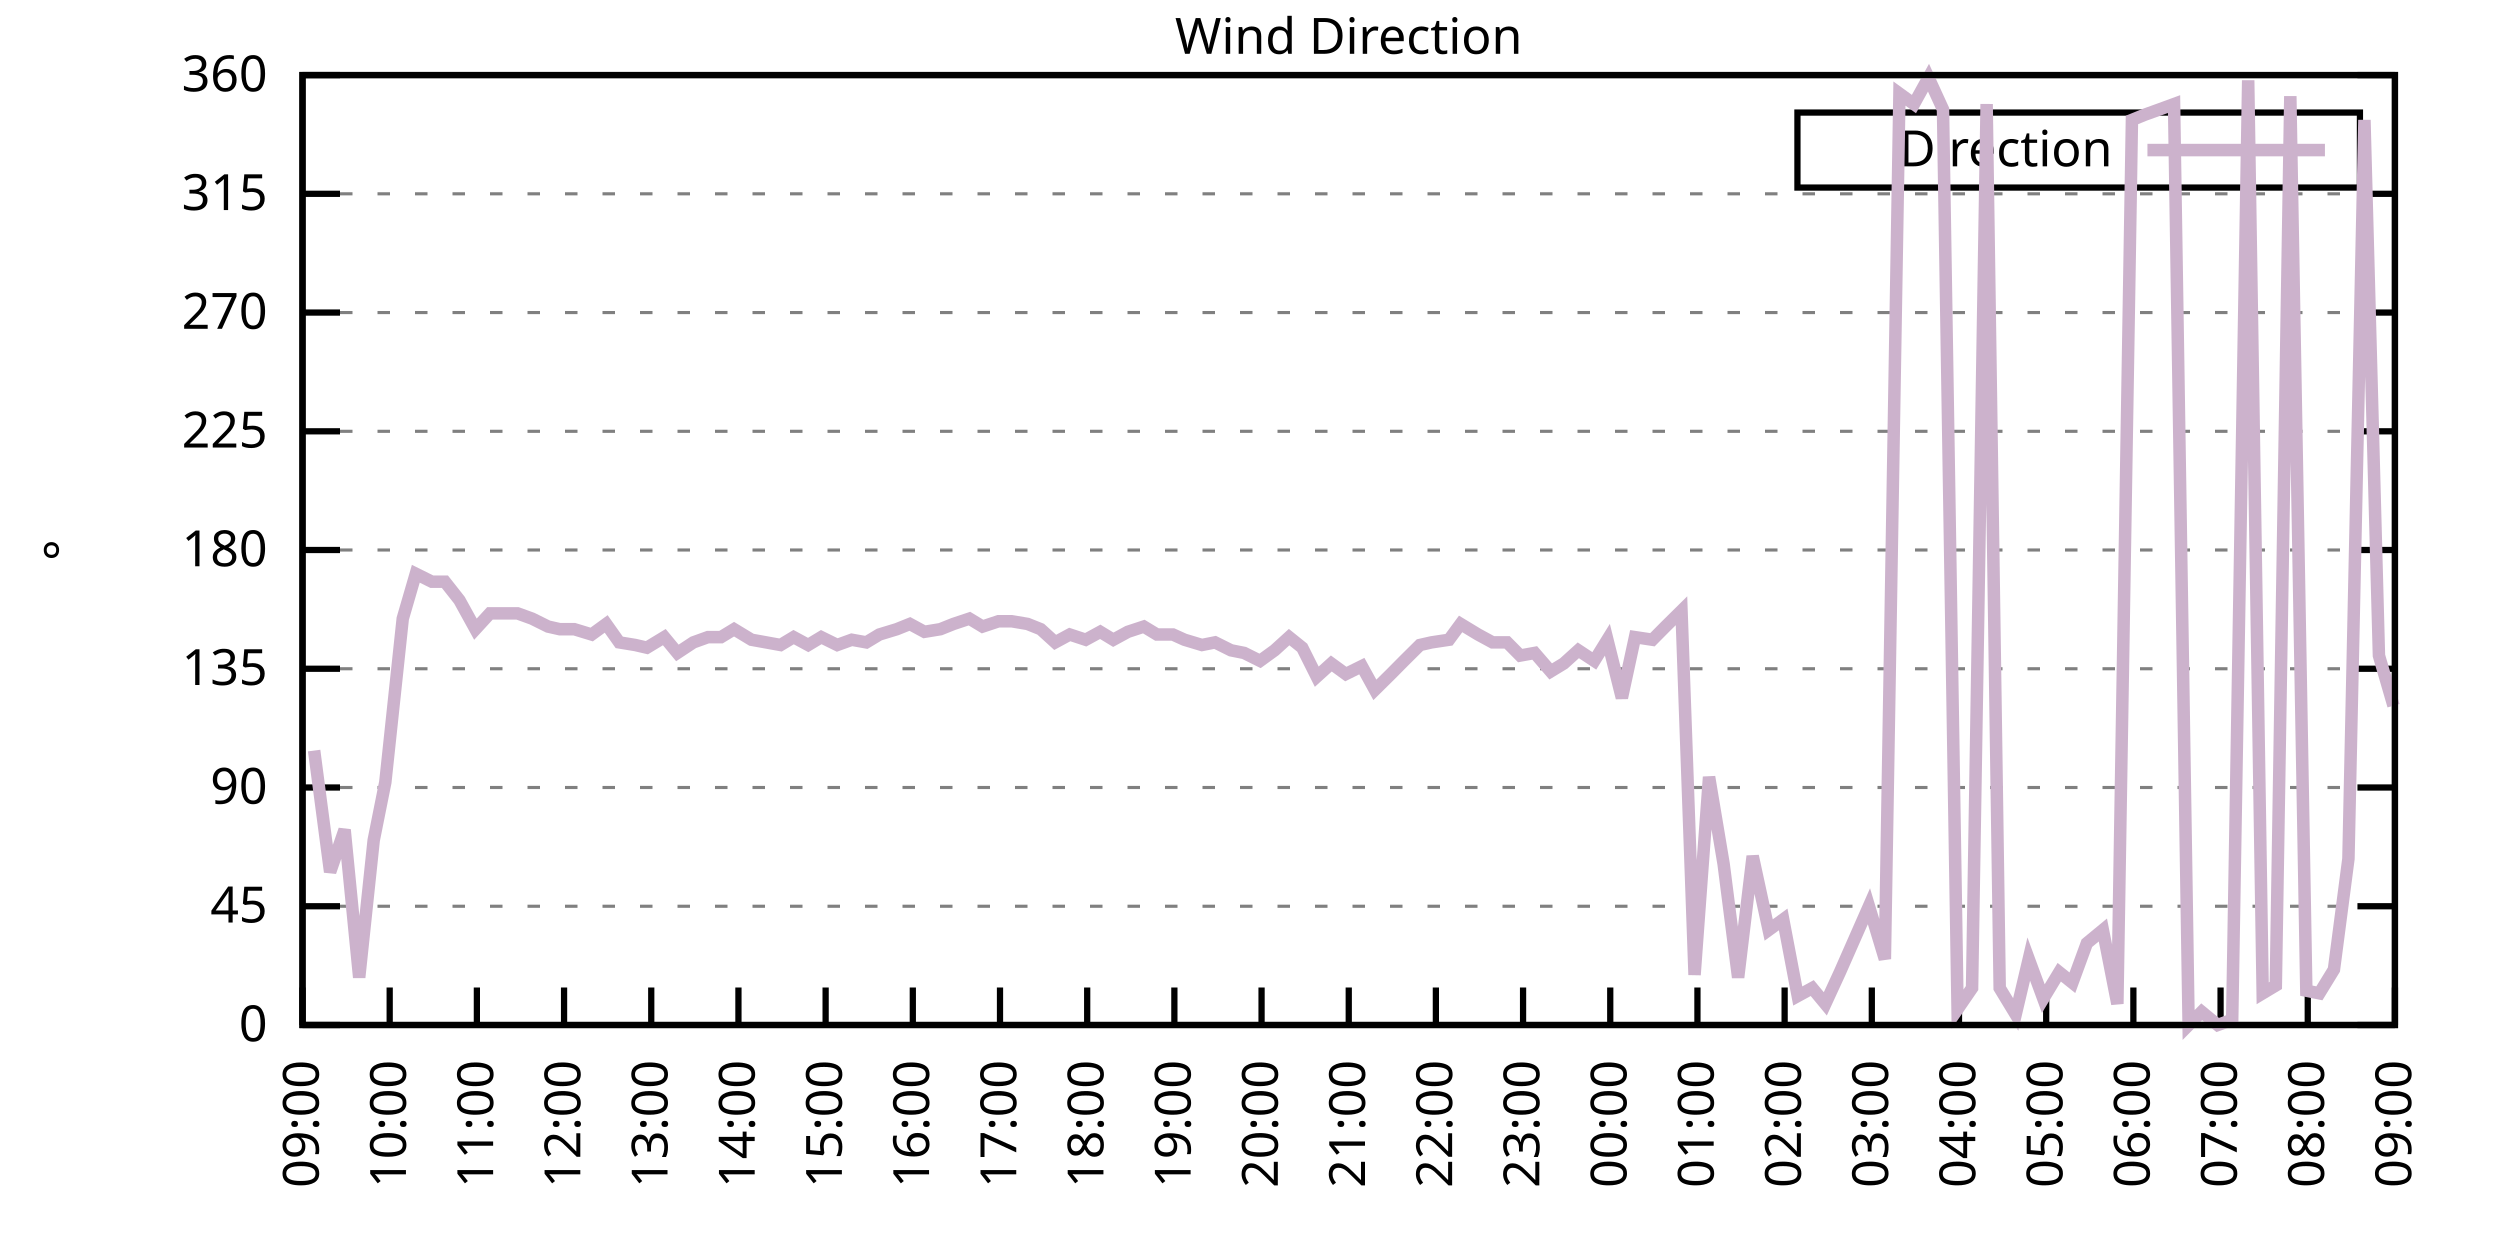
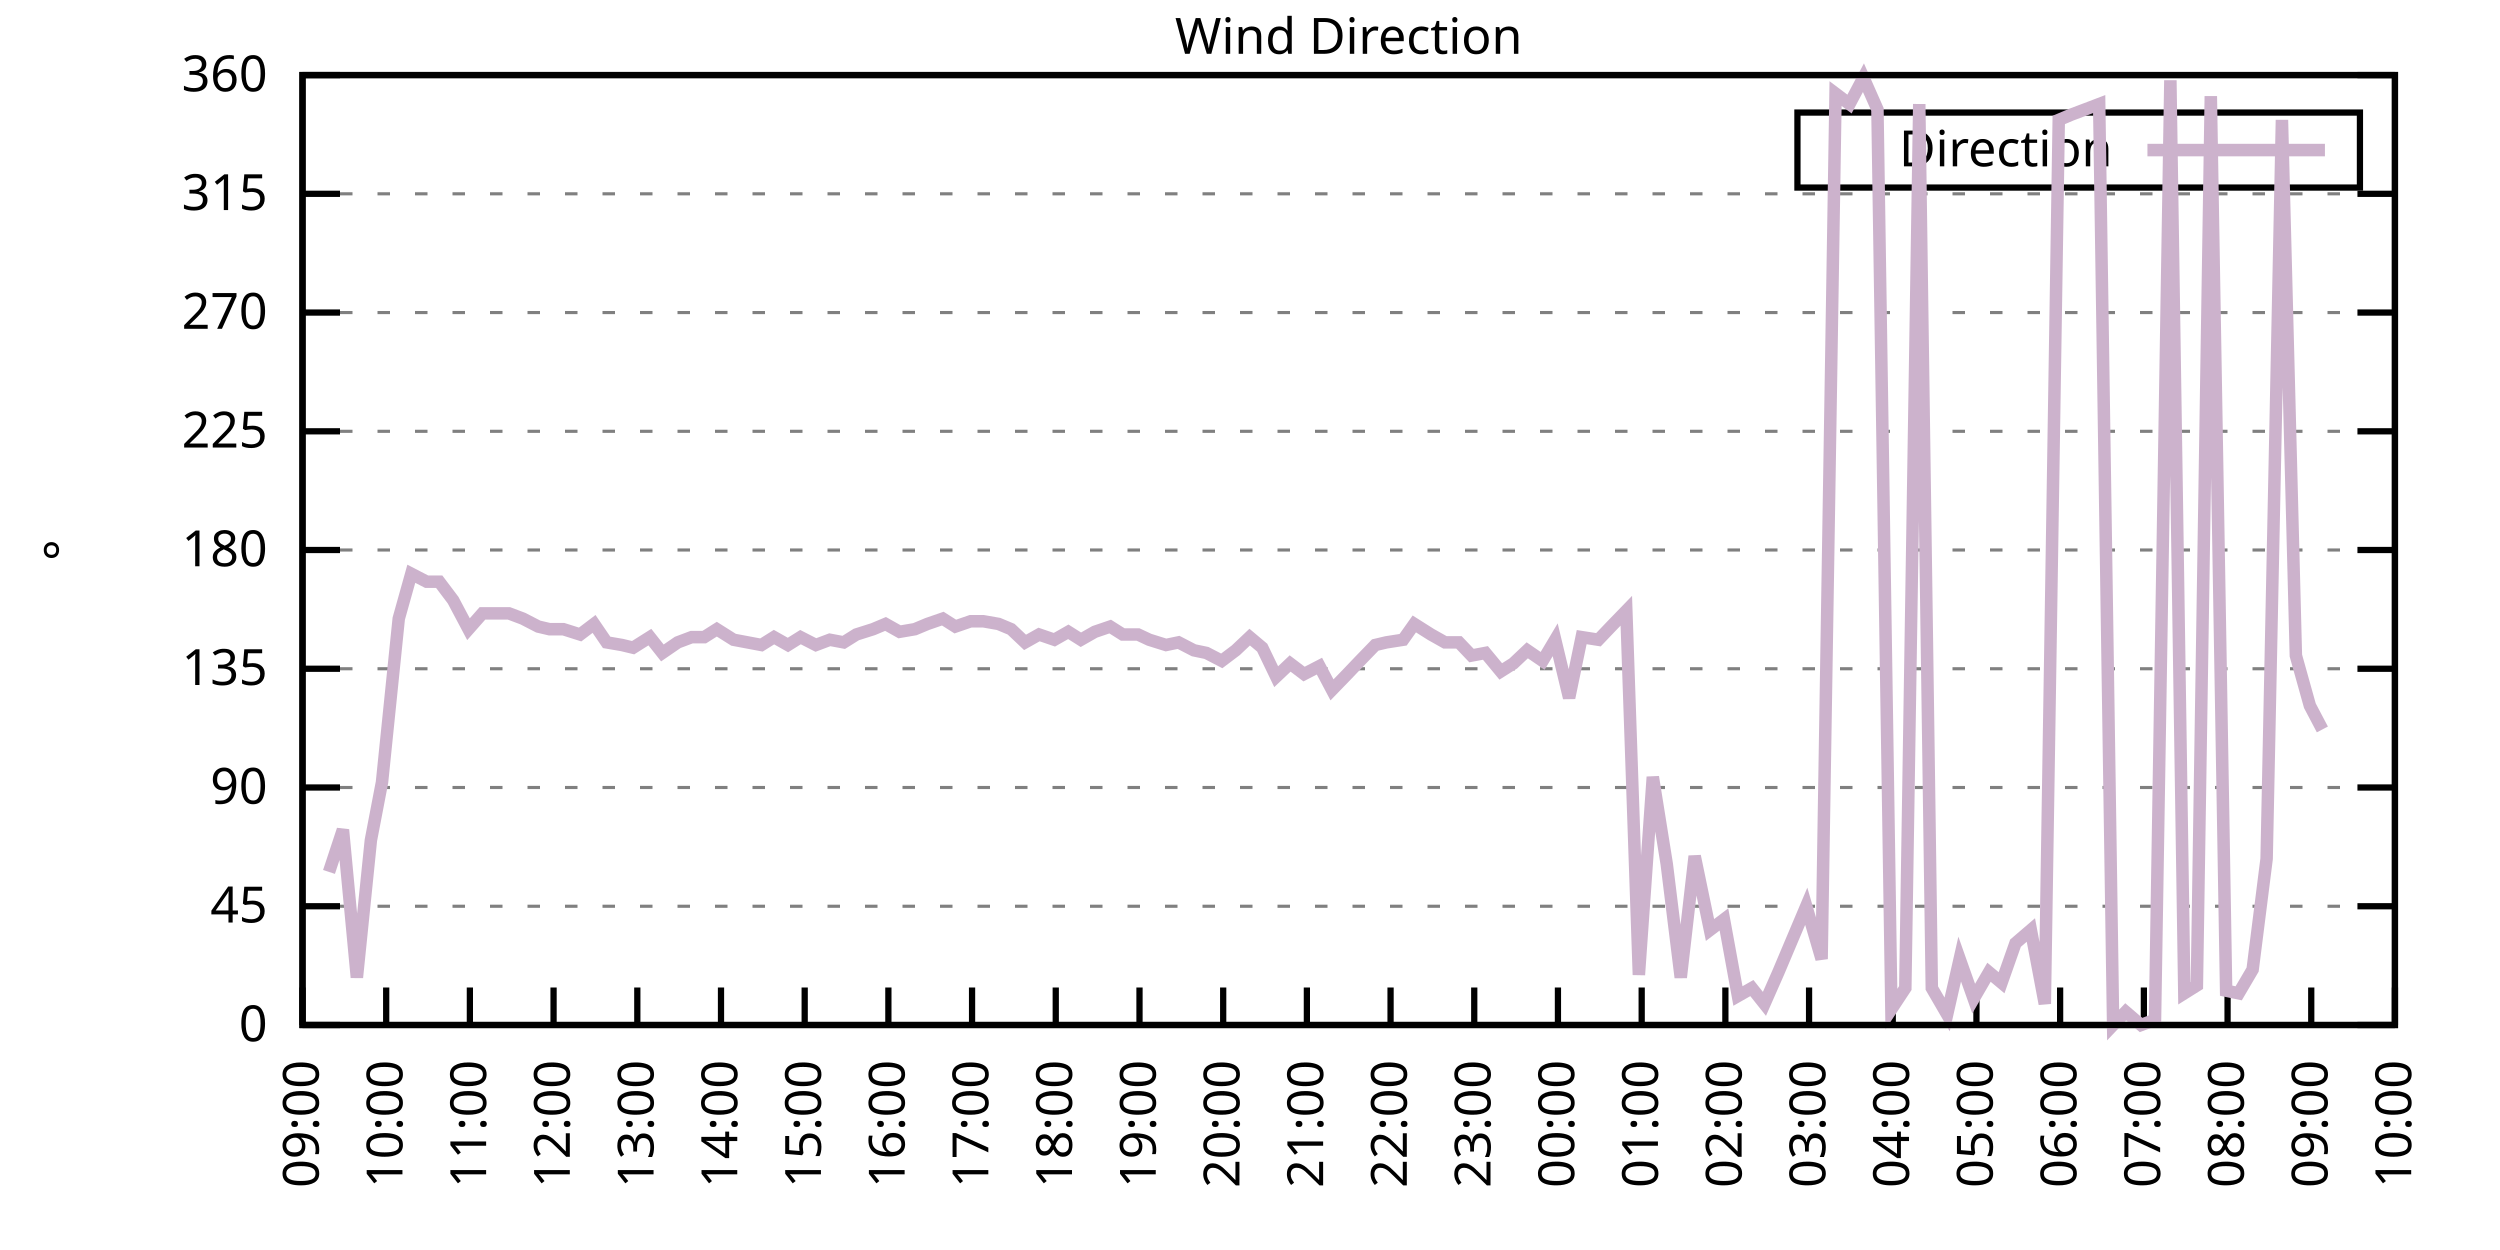
<svg xmlns="http://www.w3.org/2000/svg" xmlns:xlink="http://www.w3.org/1999/xlink" width="400" height="200" viewBox="0 0 400 200">
  <g id="gnuplot_canvas">
    <rect x="0" y="0" width="400" height="200" fill="none" />
    <defs>
      <circle id="gpDot" r="0.5" stroke-width="0.5" stroke="currentColor" />
      <path id="gpPt0" stroke-width="0.333" stroke="currentColor" d="M-1,0 h2 M0,-1 v2" />
      <path id="gpPt1" stroke-width="0.333" stroke="currentColor" d="M-1,-1 L1,1 M1,-1 L-1,1" />
      <path id="gpPt2" stroke-width="0.333" stroke="currentColor" d="M-1,0 L1,0 M0,-1 L0,1 M-1,-1 L1,1 M-1,1 L1,-1" />
      <rect id="gpPt3" stroke-width="0.333" stroke="currentColor" x="-1" y="-1" width="2" height="2" />
      <rect id="gpPt4" stroke-width="0.333" stroke="currentColor" fill="currentColor" x="-1" y="-1" width="2" height="2" />
      <circle id="gpPt5" stroke-width="0.333" stroke="currentColor" cx="0" cy="0" r="1" />
      <use xlink:href="#gpPt5" id="gpPt6" fill="currentColor" stroke="none" />
      <path id="gpPt7" stroke-width="0.333" stroke="currentColor" d="M0,-1.33 L-1.33,0.67 L1.33,0.67 z" />
      <use xlink:href="#gpPt7" id="gpPt8" fill="currentColor" stroke="none" />
      <use xlink:href="#gpPt7" id="gpPt9" stroke="currentColor" transform="rotate(180)" />
      <use xlink:href="#gpPt9" id="gpPt10" fill="currentColor" stroke="none" />
      <use xlink:href="#gpPt3" id="gpPt11" stroke="currentColor" transform="rotate(45)" />
      <use xlink:href="#gpPt11" id="gpPt12" fill="currentColor" stroke="none" />
      <path id="gpPt13" stroke-width="0.333" stroke="currentColor" d="M0,1.330 L1.265,0.411 L0.782,-1.067 L-0.782,-1.076 L-1.265,0.411 z" />
      <use xlink:href="#gpPt13" id="gpPt14" fill="currentColor" stroke="none" />
      <filter id="textbox" filterUnits="objectBoundingBox" x="0" y="0" height="1" width="1">
        <feFlood flood-color="white" flood-opacity="1" result="bgnd" />
        <feComposite in="SourceGraphic" in2="bgnd" operator="atop" />
      </filter>
      <filter id="greybox" filterUnits="objectBoundingBox" x="0" y="0" height="1" width="1">
        <feFlood flood-color="lightgrey" flood-opacity="1" result="grey" />
        <feComposite in="SourceGraphic" in2="grey" operator="atop" />
      </filter>
    </defs>
    <g fill="none" color="white" stroke="currentColor" stroke-width="1.00" stroke-linecap="butt" stroke-linejoin="miter">
</g>
    <g fill="none" color="black" stroke="currentColor" stroke-width="1.00" stroke-linecap="butt" stroke-linejoin="miter">
      <g stroke="none" shape-rendering="crispEdges">
        <polygon fill="rgb(255, 255, 255)" points="48.40,164.00 383.18,164.00 383.18,12.02 48.40,12.02 " />
      </g>
    </g>
    <g fill="none" color="black" stroke="currentColor" stroke-width="1.00" stroke-linecap="butt" stroke-linejoin="miter">
</g>
    <g fill="none" color="black" stroke="black" stroke-width="0.50" stroke-linecap="butt" stroke-linejoin="miter">
</g>
    <g fill="none" color="gray" stroke="currentColor" stroke-width="0.50" stroke-linecap="butt" stroke-linejoin="miter">
      <path stroke="gray" stroke-dasharray="2,4" class="gridline" d="M48.40,164.00 L383.19,164.00  " />
    </g>
    <g fill="none" color="gray" stroke="gray" stroke-width="1.00" stroke-linecap="butt" stroke-linejoin="miter">
</g>
    <g fill="none" color="black" stroke="currentColor" stroke-width="1.00" stroke-linecap="butt" stroke-linejoin="miter">
      <path stroke="black" d="M48.40,164.00 L54.40,164.00 M383.19,164.00 L377.19,164.00  " />
      <g transform="translate(42.80,166.60)" stroke="none" fill="black" font-family="Sans" font-size="8.00" text-anchor="end">
        <text>
          <tspan font-family="Sans"> 0</tspan>
        </text>
      </g>
    </g>
    <g fill="none" color="black" stroke="currentColor" stroke-width="1.00" stroke-linecap="butt" stroke-linejoin="miter">
</g>
    <g fill="none" color="black" stroke="black" stroke-width="0.50" stroke-linecap="butt" stroke-linejoin="miter">
</g>
    <g fill="none" color="gray" stroke="currentColor" stroke-width="0.50" stroke-linecap="butt" stroke-linejoin="miter">
      <path stroke="gray" stroke-dasharray="2,4" class="gridline" d="M48.40,145.00 L383.19,145.00  " />
    </g>
    <g fill="none" color="gray" stroke="gray" stroke-width="1.00" stroke-linecap="butt" stroke-linejoin="miter">
</g>
    <g fill="none" color="black" stroke="currentColor" stroke-width="1.00" stroke-linecap="butt" stroke-linejoin="miter">
      <path stroke="black" d="M48.40,145.00 L54.40,145.00 M383.19,145.00 L377.19,145.00  " />
      <g transform="translate(42.80,147.60)" stroke="none" fill="black" font-family="Sans" font-size="8.00" text-anchor="end">
        <text>
          <tspan font-family="Sans"> 45</tspan>
        </text>
      </g>
    </g>
    <g fill="none" color="black" stroke="currentColor" stroke-width="1.00" stroke-linecap="butt" stroke-linejoin="miter">
</g>
    <g fill="none" color="black" stroke="black" stroke-width="0.50" stroke-linecap="butt" stroke-linejoin="miter">
</g>
    <g fill="none" color="gray" stroke="currentColor" stroke-width="0.50" stroke-linecap="butt" stroke-linejoin="miter">
      <path stroke="gray" stroke-dasharray="2,4" class="gridline" d="M48.40,126.00 L383.19,126.00  " />
    </g>
    <g fill="none" color="gray" stroke="gray" stroke-width="1.00" stroke-linecap="butt" stroke-linejoin="miter">
</g>
    <g fill="none" color="black" stroke="currentColor" stroke-width="1.00" stroke-linecap="butt" stroke-linejoin="miter">
      <path stroke="black" d="M48.40,126.00 L54.40,126.00 M383.19,126.00 L377.19,126.00  " />
      <g transform="translate(42.80,128.60)" stroke="none" fill="black" font-family="Sans" font-size="8.00" text-anchor="end">
        <text>
          <tspan font-family="Sans"> 90</tspan>
        </text>
      </g>
    </g>
    <g fill="none" color="black" stroke="currentColor" stroke-width="1.00" stroke-linecap="butt" stroke-linejoin="miter">
</g>
    <g fill="none" color="black" stroke="black" stroke-width="0.50" stroke-linecap="butt" stroke-linejoin="miter">
</g>
    <g fill="none" color="gray" stroke="currentColor" stroke-width="0.50" stroke-linecap="butt" stroke-linejoin="miter">
      <path stroke="gray" stroke-dasharray="2,4" class="gridline" d="M48.40,107.00 L383.19,107.00  " />
    </g>
    <g fill="none" color="gray" stroke="gray" stroke-width="1.00" stroke-linecap="butt" stroke-linejoin="miter">
</g>
    <g fill="none" color="black" stroke="currentColor" stroke-width="1.00" stroke-linecap="butt" stroke-linejoin="miter">
      <path stroke="black" d="M48.40,107.00 L54.40,107.00 M383.19,107.00 L377.19,107.00  " />
      <g transform="translate(42.80,109.60)" stroke="none" fill="black" font-family="Sans" font-size="8.00" text-anchor="end">
        <text>
          <tspan font-family="Sans"> 135</tspan>
        </text>
      </g>
    </g>
    <g fill="none" color="black" stroke="currentColor" stroke-width="1.00" stroke-linecap="butt" stroke-linejoin="miter">
</g>
    <g fill="none" color="black" stroke="black" stroke-width="0.50" stroke-linecap="butt" stroke-linejoin="miter">
</g>
    <g fill="none" color="gray" stroke="currentColor" stroke-width="0.50" stroke-linecap="butt" stroke-linejoin="miter">
      <path stroke="gray" stroke-dasharray="2,4" class="gridline" d="M48.40,88.00 L383.19,88.00  " />
    </g>
    <g fill="none" color="gray" stroke="gray" stroke-width="1.00" stroke-linecap="butt" stroke-linejoin="miter">
</g>
    <g fill="none" color="black" stroke="currentColor" stroke-width="1.00" stroke-linecap="butt" stroke-linejoin="miter">
      <path stroke="black" d="M48.40,88.00 L54.40,88.00 M383.19,88.00 L377.19,88.00  " />
      <g transform="translate(42.80,90.60)" stroke="none" fill="black" font-family="Sans" font-size="8.00" text-anchor="end">
        <text>
          <tspan font-family="Sans"> 180</tspan>
        </text>
      </g>
    </g>
    <g fill="none" color="black" stroke="currentColor" stroke-width="1.00" stroke-linecap="butt" stroke-linejoin="miter">
</g>
    <g fill="none" color="black" stroke="black" stroke-width="0.50" stroke-linecap="butt" stroke-linejoin="miter">
</g>
    <g fill="none" color="gray" stroke="currentColor" stroke-width="0.50" stroke-linecap="butt" stroke-linejoin="miter">
      <path stroke="gray" stroke-dasharray="2,4" class="gridline" d="M48.40,69.01 L383.19,69.01  " />
    </g>
    <g fill="none" color="gray" stroke="gray" stroke-width="1.00" stroke-linecap="butt" stroke-linejoin="miter">
</g>
    <g fill="none" color="black" stroke="currentColor" stroke-width="1.00" stroke-linecap="butt" stroke-linejoin="miter">
      <path stroke="black" d="M48.40,69.01 L54.40,69.01 M383.19,69.01 L377.19,69.01  " />
      <g transform="translate(42.80,71.61)" stroke="none" fill="black" font-family="Sans" font-size="8.00" text-anchor="end">
        <text>
          <tspan font-family="Sans"> 225</tspan>
        </text>
      </g>
    </g>
    <g fill="none" color="black" stroke="currentColor" stroke-width="1.00" stroke-linecap="butt" stroke-linejoin="miter">
</g>
    <g fill="none" color="black" stroke="black" stroke-width="0.50" stroke-linecap="butt" stroke-linejoin="miter">
</g>
    <g fill="none" color="gray" stroke="currentColor" stroke-width="0.50" stroke-linecap="butt" stroke-linejoin="miter">
      <path stroke="gray" stroke-dasharray="2,4" class="gridline" d="M48.40,50.01 L383.19,50.01  " />
    </g>
    <g fill="none" color="gray" stroke="gray" stroke-width="1.00" stroke-linecap="butt" stroke-linejoin="miter">
</g>
    <g fill="none" color="black" stroke="currentColor" stroke-width="1.00" stroke-linecap="butt" stroke-linejoin="miter">
      <path stroke="black" d="M48.40,50.01 L54.40,50.01 M383.19,50.01 L377.19,50.01  " />
      <g transform="translate(42.80,52.61)" stroke="none" fill="black" font-family="Sans" font-size="8.00" text-anchor="end">
        <text>
          <tspan font-family="Sans"> 270</tspan>
        </text>
      </g>
    </g>
    <g fill="none" color="black" stroke="currentColor" stroke-width="1.00" stroke-linecap="butt" stroke-linejoin="miter">
</g>
    <g fill="none" color="black" stroke="black" stroke-width="0.50" stroke-linecap="butt" stroke-linejoin="miter">
</g>
    <g fill="none" color="gray" stroke="currentColor" stroke-width="0.50" stroke-linecap="butt" stroke-linejoin="miter">
      <path stroke="gray" stroke-dasharray="2,4" class="gridline" d="M48.40,31.01 L383.19,31.01  " />
    </g>
    <g fill="none" color="gray" stroke="gray" stroke-width="1.00" stroke-linecap="butt" stroke-linejoin="miter">
</g>
    <g fill="none" color="black" stroke="currentColor" stroke-width="1.00" stroke-linecap="butt" stroke-linejoin="miter">
      <path stroke="black" d="M48.40,31.01 L54.40,31.01 M383.19,31.01 L377.19,31.01  " />
      <g transform="translate(42.80,33.61)" stroke="none" fill="black" font-family="Sans" font-size="8.00" text-anchor="end">
        <text>
          <tspan font-family="Sans"> 315</tspan>
        </text>
      </g>
    </g>
    <g fill="none" color="black" stroke="currentColor" stroke-width="1.00" stroke-linecap="butt" stroke-linejoin="miter">
</g>
    <g fill="none" color="black" stroke="black" stroke-width="0.50" stroke-linecap="butt" stroke-linejoin="miter">
</g>
    <g fill="none" color="gray" stroke="currentColor" stroke-width="0.50" stroke-linecap="butt" stroke-linejoin="miter">
      <path stroke="gray" stroke-dasharray="2,4" class="gridline" d="M48.40,12.01 L383.19,12.01  " />
    </g>
    <g fill="none" color="gray" stroke="gray" stroke-width="1.00" stroke-linecap="butt" stroke-linejoin="miter">
</g>
    <g fill="none" color="black" stroke="currentColor" stroke-width="1.00" stroke-linecap="butt" stroke-linejoin="miter">
      <path stroke="black" d="M48.40,12.01 L54.40,12.01 M383.19,12.01 L377.19,12.01  " />
      <g transform="translate(42.80,14.61)" stroke="none" fill="black" font-family="Sans" font-size="8.00" text-anchor="end">
        <text>
          <tspan font-family="Sans"> 360</tspan>
        </text>
      </g>
    </g>
    <g fill="none" color="black" stroke="currentColor" stroke-width="1.00" stroke-linecap="butt" stroke-linejoin="miter">
      <path stroke="black" d="M48.40,164.00 L48.40,158.00  " />
      <g transform="translate(51.00,169.60) rotate(270.00)" stroke="none" fill="black" font-family="Sans" font-size="8.00" text-anchor="end">
        <text>
          <tspan font-family="Sans">09:00</tspan>
        </text>
      </g>
    </g>
    <g fill="none" color="black" stroke="currentColor" stroke-width="1.00" stroke-linecap="butt" stroke-linejoin="miter">
-       <path stroke="black" d="M62.35,164.00 L62.35,158.00  " />
-       <g transform="translate(64.95,169.60) rotate(270.00)" stroke="none" fill="black" font-family="Sans" font-size="8.00" text-anchor="end">
+       <path stroke="black" d="M61.79,164.00 L61.79,158.00  " />
+       <g transform="translate(64.39,169.60) rotate(270.00)" stroke="none" fill="black" font-family="Sans" font-size="8.00" text-anchor="end">
        <text>
          <tspan font-family="Sans">10:00</tspan>
        </text>
      </g>
    </g>
    <g fill="none" color="black" stroke="currentColor" stroke-width="1.00" stroke-linecap="butt" stroke-linejoin="miter">
-       <path stroke="black" d="M76.30,164.00 L76.30,158.00  " />
-       <g transform="translate(78.90,169.60) rotate(270.00)" stroke="none" fill="black" font-family="Sans" font-size="8.00" text-anchor="end">
+       <path stroke="black" d="M75.18,164.00 L75.18,158.00  " />
+       <g transform="translate(77.78,169.60) rotate(270.00)" stroke="none" fill="black" font-family="Sans" font-size="8.00" text-anchor="end">
        <text>
          <tspan font-family="Sans">11:00</tspan>
        </text>
      </g>
    </g>
    <g fill="none" color="black" stroke="currentColor" stroke-width="1.00" stroke-linecap="butt" stroke-linejoin="miter">
-       <path stroke="black" d="M90.25,164.00 L90.25,158.00  " />
-       <g transform="translate(92.85,169.60) rotate(270.00)" stroke="none" fill="black" font-family="Sans" font-size="8.00" text-anchor="end">
+       <path stroke="black" d="M88.57,164.00 L88.57,158.00  " />
+       <g transform="translate(91.17,169.60) rotate(270.00)" stroke="none" fill="black" font-family="Sans" font-size="8.00" text-anchor="end">
        <text>
          <tspan font-family="Sans">12:00</tspan>
        </text>
      </g>
    </g>
    <g fill="none" color="black" stroke="currentColor" stroke-width="1.00" stroke-linecap="butt" stroke-linejoin="miter">
-       <path stroke="black" d="M104.20,164.00 L104.20,158.00  " />
-       <g transform="translate(106.80,169.60) rotate(270.00)" stroke="none" fill="black" font-family="Sans" font-size="8.00" text-anchor="end">
+       <path stroke="black" d="M101.97,164.00 L101.97,158.00  " />
+       <g transform="translate(104.57,169.60) rotate(270.00)" stroke="none" fill="black" font-family="Sans" font-size="8.00" text-anchor="end">
        <text>
          <tspan font-family="Sans">13:00</tspan>
        </text>
      </g>
    </g>
    <g fill="none" color="black" stroke="currentColor" stroke-width="1.00" stroke-linecap="butt" stroke-linejoin="miter">
-       <path stroke="black" d="M118.15,164.00 L118.15,158.00  " />
-       <g transform="translate(120.75,169.60) rotate(270.00)" stroke="none" fill="black" font-family="Sans" font-size="8.00" text-anchor="end">
+       <path stroke="black" d="M115.36,164.00 L115.36,158.00  " />
+       <g transform="translate(117.96,169.60) rotate(270.00)" stroke="none" fill="black" font-family="Sans" font-size="8.00" text-anchor="end">
        <text>
          <tspan font-family="Sans">14:00</tspan>
        </text>
      </g>
    </g>
    <g fill="none" color="black" stroke="currentColor" stroke-width="1.00" stroke-linecap="butt" stroke-linejoin="miter">
-       <path stroke="black" d="M132.10,164.00 L132.10,158.00  " />
-       <g transform="translate(134.70,169.60) rotate(270.00)" stroke="none" fill="black" font-family="Sans" font-size="8.00" text-anchor="end">
+       <path stroke="black" d="M128.75,164.00 L128.75,158.00  " />
+       <g transform="translate(131.35,169.60) rotate(270.00)" stroke="none" fill="black" font-family="Sans" font-size="8.00" text-anchor="end">
        <text>
          <tspan font-family="Sans">15:00</tspan>
        </text>
      </g>
    </g>
    <g fill="none" color="black" stroke="currentColor" stroke-width="1.00" stroke-linecap="butt" stroke-linejoin="miter">
-       <path stroke="black" d="M146.05,164.00 L146.05,158.00  " />
-       <g transform="translate(148.65,169.60) rotate(270.00)" stroke="none" fill="black" font-family="Sans" font-size="8.00" text-anchor="end">
+       <path stroke="black" d="M142.14,164.00 L142.14,158.00  " />
+       <g transform="translate(144.74,169.60) rotate(270.00)" stroke="none" fill="black" font-family="Sans" font-size="8.00" text-anchor="end">
        <text>
          <tspan font-family="Sans">16:00</tspan>
        </text>
      </g>
    </g>
    <g fill="none" color="black" stroke="currentColor" stroke-width="1.00" stroke-linecap="butt" stroke-linejoin="miter">
-       <path stroke="black" d="M160.00,164.00 L160.00,158.00  " />
-       <g transform="translate(162.60,169.60) rotate(270.00)" stroke="none" fill="black" font-family="Sans" font-size="8.00" text-anchor="end">
+       <path stroke="black" d="M155.53,164.00 L155.53,158.00  " />
+       <g transform="translate(158.13,169.60) rotate(270.00)" stroke="none" fill="black" font-family="Sans" font-size="8.00" text-anchor="end">
        <text>
          <tspan font-family="Sans">17:00</tspan>
        </text>
      </g>
    </g>
    <g fill="none" color="black" stroke="currentColor" stroke-width="1.00" stroke-linecap="butt" stroke-linejoin="miter">
-       <path stroke="black" d="M173.95,164.00 L173.95,158.00  " />
-       <g transform="translate(176.55,169.60) rotate(270.00)" stroke="none" fill="black" font-family="Sans" font-size="8.00" text-anchor="end">
+       <path stroke="black" d="M168.92,164.00 L168.92,158.00  " />
+       <g transform="translate(171.52,169.60) rotate(270.00)" stroke="none" fill="black" font-family="Sans" font-size="8.00" text-anchor="end">
        <text>
          <tspan font-family="Sans">18:00</tspan>
        </text>
      </g>
    </g>
    <g fill="none" color="black" stroke="currentColor" stroke-width="1.00" stroke-linecap="butt" stroke-linejoin="miter">
-       <path stroke="black" d="M187.90,164.00 L187.90,158.00  " />
-       <g transform="translate(190.50,169.60) rotate(270.00)" stroke="none" fill="black" font-family="Sans" font-size="8.00" text-anchor="end">
+       <path stroke="black" d="M182.32,164.00 L182.32,158.00  " />
+       <g transform="translate(184.92,169.60) rotate(270.00)" stroke="none" fill="black" font-family="Sans" font-size="8.00" text-anchor="end">
        <text>
          <tspan font-family="Sans">19:00</tspan>
        </text>
      </g>
    </g>
    <g fill="none" color="black" stroke="currentColor" stroke-width="1.00" stroke-linecap="butt" stroke-linejoin="miter">
-       <path stroke="black" d="M201.85,164.00 L201.85,158.00  " />
-       <g transform="translate(204.45,169.60) rotate(270.00)" stroke="none" fill="black" font-family="Sans" font-size="8.00" text-anchor="end">
+       <path stroke="black" d="M195.71,164.00 L195.71,158.00  " />
+       <g transform="translate(198.31,169.60) rotate(270.00)" stroke="none" fill="black" font-family="Sans" font-size="8.00" text-anchor="end">
        <text>
          <tspan font-family="Sans">20:00</tspan>
        </text>
      </g>
    </g>
    <g fill="none" color="black" stroke="currentColor" stroke-width="1.00" stroke-linecap="butt" stroke-linejoin="miter">
-       <path stroke="black" d="M215.80,164.00 L215.80,158.00  " />
-       <g transform="translate(218.40,169.60) rotate(270.00)" stroke="none" fill="black" font-family="Sans" font-size="8.00" text-anchor="end">
+       <path stroke="black" d="M209.10,164.00 L209.10,158.00  " />
+       <g transform="translate(211.70,169.60) rotate(270.00)" stroke="none" fill="black" font-family="Sans" font-size="8.00" text-anchor="end">
        <text>
          <tspan font-family="Sans">21:00</tspan>
        </text>
      </g>
    </g>
    <g fill="none" color="black" stroke="currentColor" stroke-width="1.00" stroke-linecap="butt" stroke-linejoin="miter">
-       <path stroke="black" d="M229.74,164.00 L229.74,158.00  " />
-       <g transform="translate(232.34,169.60) rotate(270.00)" stroke="none" fill="black" font-family="Sans" font-size="8.00" text-anchor="end">
+       <path stroke="black" d="M222.49,164.00 L222.49,158.00  " />
+       <g transform="translate(225.09,169.60) rotate(270.00)" stroke="none" fill="black" font-family="Sans" font-size="8.00" text-anchor="end">
        <text>
          <tspan font-family="Sans">22:00</tspan>
        </text>
      </g>
    </g>
    <g fill="none" color="black" stroke="currentColor" stroke-width="1.00" stroke-linecap="butt" stroke-linejoin="miter">
-       <path stroke="black" d="M243.69,164.00 L243.69,158.00  " />
-       <g transform="translate(246.29,169.60) rotate(270.00)" stroke="none" fill="black" font-family="Sans" font-size="8.00" text-anchor="end">
+       <path stroke="black" d="M235.88,164.00 L235.88,158.00  " />
+       <g transform="translate(238.48,169.60) rotate(270.00)" stroke="none" fill="black" font-family="Sans" font-size="8.00" text-anchor="end">
        <text>
          <tspan font-family="Sans">23:00</tspan>
        </text>
      </g>
    </g>
    <g fill="none" color="black" stroke="currentColor" stroke-width="1.00" stroke-linecap="butt" stroke-linejoin="miter">
-       <path stroke="black" d="M257.64,164.00 L257.64,158.00  " />
-       <g transform="translate(260.24,169.60) rotate(270.00)" stroke="none" fill="black" font-family="Sans" font-size="8.00" text-anchor="end">
+       <path stroke="black" d="M249.27,164.00 L249.27,158.00  " />
+       <g transform="translate(251.87,169.60) rotate(270.00)" stroke="none" fill="black" font-family="Sans" font-size="8.00" text-anchor="end">
        <text>
          <tspan font-family="Sans">00:00</tspan>
        </text>
      </g>
    </g>
    <g fill="none" color="black" stroke="currentColor" stroke-width="1.00" stroke-linecap="butt" stroke-linejoin="miter">
-       <path stroke="black" d="M271.59,164.00 L271.59,158.00  " />
-       <g transform="translate(274.19,169.60) rotate(270.00)" stroke="none" fill="black" font-family="Sans" font-size="8.00" text-anchor="end">
+       <path stroke="black" d="M262.67,164.00 L262.67,158.00  " />
+       <g transform="translate(265.27,169.60) rotate(270.00)" stroke="none" fill="black" font-family="Sans" font-size="8.00" text-anchor="end">
        <text>
          <tspan font-family="Sans">01:00</tspan>
        </text>
      </g>
    </g>
    <g fill="none" color="black" stroke="currentColor" stroke-width="1.00" stroke-linecap="butt" stroke-linejoin="miter">
-       <path stroke="black" d="M285.54,164.00 L285.54,158.00  " />
-       <g transform="translate(288.14,169.60) rotate(270.00)" stroke="none" fill="black" font-family="Sans" font-size="8.00" text-anchor="end">
+       <path stroke="black" d="M276.06,164.00 L276.06,158.00  " />
+       <g transform="translate(278.66,169.60) rotate(270.00)" stroke="none" fill="black" font-family="Sans" font-size="8.00" text-anchor="end">
        <text>
          <tspan font-family="Sans">02:00</tspan>
        </text>
      </g>
    </g>
    <g fill="none" color="black" stroke="currentColor" stroke-width="1.00" stroke-linecap="butt" stroke-linejoin="miter">
-       <path stroke="black" d="M299.49,164.00 L299.49,158.00  " />
-       <g transform="translate(302.09,169.60) rotate(270.00)" stroke="none" fill="black" font-family="Sans" font-size="8.00" text-anchor="end">
+       <path stroke="black" d="M289.45,164.00 L289.45,158.00  " />
+       <g transform="translate(292.05,169.60) rotate(270.00)" stroke="none" fill="black" font-family="Sans" font-size="8.00" text-anchor="end">
        <text>
          <tspan font-family="Sans">03:00</tspan>
        </text>
      </g>
    </g>
    <g fill="none" color="black" stroke="currentColor" stroke-width="1.00" stroke-linecap="butt" stroke-linejoin="miter">
-       <path stroke="black" d="M313.44,164.00 L313.44,158.00  " />
-       <g transform="translate(316.04,169.60) rotate(270.00)" stroke="none" fill="black" font-family="Sans" font-size="8.00" text-anchor="end">
+       <path stroke="black" d="M302.84,164.00 L302.84,158.00  " />
+       <g transform="translate(305.44,169.60) rotate(270.00)" stroke="none" fill="black" font-family="Sans" font-size="8.00" text-anchor="end">
        <text>
          <tspan font-family="Sans">04:00</tspan>
        </text>
      </g>
    </g>
    <g fill="none" color="black" stroke="currentColor" stroke-width="1.00" stroke-linecap="butt" stroke-linejoin="miter">
-       <path stroke="black" d="M327.39,164.00 L327.39,158.00  " />
-       <g transform="translate(329.99,169.60) rotate(270.00)" stroke="none" fill="black" font-family="Sans" font-size="8.00" text-anchor="end">
+       <path stroke="black" d="M316.23,164.00 L316.23,158.00  " />
+       <g transform="translate(318.83,169.60) rotate(270.00)" stroke="none" fill="black" font-family="Sans" font-size="8.00" text-anchor="end">
        <text>
          <tspan font-family="Sans">05:00</tspan>
        </text>
      </g>
    </g>
    <g fill="none" color="black" stroke="currentColor" stroke-width="1.00" stroke-linecap="butt" stroke-linejoin="miter">
-       <path stroke="black" d="M341.34,164.00 L341.34,158.00  " />
-       <g transform="translate(343.94,169.60) rotate(270.00)" stroke="none" fill="black" font-family="Sans" font-size="8.00" text-anchor="end">
+       <path stroke="black" d="M329.62,164.00 L329.62,158.00  " />
+       <g transform="translate(332.22,169.60) rotate(270.00)" stroke="none" fill="black" font-family="Sans" font-size="8.00" text-anchor="end">
        <text>
          <tspan font-family="Sans">06:00</tspan>
        </text>
      </g>
    </g>
    <g fill="none" color="black" stroke="currentColor" stroke-width="1.00" stroke-linecap="butt" stroke-linejoin="miter">
-       <path stroke="black" d="M355.29,164.00 L355.29,158.00  " />
-       <g transform="translate(357.89,169.60) rotate(270.00)" stroke="none" fill="black" font-family="Sans" font-size="8.00" text-anchor="end">
+       <path stroke="black" d="M343.02,164.00 L343.02,158.00  " />
+       <g transform="translate(345.62,169.60) rotate(270.00)" stroke="none" fill="black" font-family="Sans" font-size="8.00" text-anchor="end">
        <text>
          <tspan font-family="Sans">07:00</tspan>
        </text>
      </g>
    </g>
    <g fill="none" color="black" stroke="currentColor" stroke-width="1.00" stroke-linecap="butt" stroke-linejoin="miter">
-       <path stroke="black" d="M369.24,164.00 L369.24,158.00  " />
-       <g transform="translate(371.84,169.60) rotate(270.00)" stroke="none" fill="black" font-family="Sans" font-size="8.00" text-anchor="end">
+       <path stroke="black" d="M356.41,164.00 L356.41,158.00  " />
+       <g transform="translate(359.01,169.60) rotate(270.00)" stroke="none" fill="black" font-family="Sans" font-size="8.00" text-anchor="end">
        <text>
          <tspan font-family="Sans">08:00</tspan>
+         </text>
+       </g>
+     </g>
+     <g fill="none" color="black" stroke="currentColor" stroke-width="1.00" stroke-linecap="butt" stroke-linejoin="miter">
+       <path stroke="black" d="M369.80,164.00 L369.80,158.00  " />
+       <g transform="translate(372.40,169.60) rotate(270.00)" stroke="none" fill="black" font-family="Sans" font-size="8.00" text-anchor="end">
+         <text>
+           <tspan font-family="Sans">09:00</tspan>
        </text>
      </g>
    </g>
    <g fill="none" color="black" stroke="currentColor" stroke-width="1.00" stroke-linecap="butt" stroke-linejoin="miter">
      <path stroke="black" d="M383.19,164.00 L383.19,158.00  " />
      <g transform="translate(385.79,169.60) rotate(270.00)" stroke="none" fill="black" font-family="Sans" font-size="8.00" text-anchor="end">
        <text>
-           <tspan font-family="Sans">09:00</tspan>
+           <tspan font-family="Sans">10:00</tspan>
        </text>
      </g>
    </g>
    <g fill="none" color="black" stroke="currentColor" stroke-width="1.00" stroke-linecap="butt" stroke-linejoin="miter">
</g>
    <g fill="none" color="black" stroke="currentColor" stroke-width="1.00" stroke-linecap="butt" stroke-linejoin="miter">
      <path stroke="black" d="M48.40,12.01 L48.40,164.00 L383.19,164.00 L383.19,12.01 L48.40,12.01 Z  " />
    </g>
    <g fill="none" color="black" stroke="currentColor" stroke-width="1.00" stroke-linecap="butt" stroke-linejoin="miter">
</g>
    <g fill="none" color="black" stroke="currentColor" stroke-width="1.00" stroke-linecap="butt" stroke-linejoin="miter">
      <path stroke="black" d="M287.59,30.01 L287.59,18.01 L377.59,18.01 L377.59,30.01 L287.59,30.01 Z  " />
    </g>
    <g id="Wind_direction_plot_1">
      <g fill="none" color="white" stroke="black" stroke-width="2.00" stroke-linecap="butt" stroke-linejoin="miter">
</g>
      <g fill="none" color="black" stroke="currentColor" stroke-width="2.00" stroke-linecap="butt" stroke-linejoin="miter">
        <g transform="translate(337.99,26.61)" stroke="none" fill="black" font-family="Sans" font-size="8.00" text-anchor="end">
          <text>
            <tspan font-family="Sans">Direction</tspan>
          </text>
        </g>
      </g>
      <g fill="none" color="black" stroke="currentColor" stroke-width="2.00" stroke-linecap="butt" stroke-linejoin="miter">
-         <path stroke="rgb(204, 178, 204)" d="M343.59,24.01 L371.99,24.01 M50.26,120.09 L52.82,139.51 L55.14,132.76 L57.47,156.40 L59.79,134.45 L61.65,125.16   L64.44,98.98 L66.53,91.80 L69.09,93.07 L71.18,93.07 L73.51,96.03 L76.07,100.67 L78.39,98.14 L80.48,98.14   L82.81,98.14 L85.13,98.98 L87.69,100.25 L89.55,100.67 L91.88,100.67 L94.67,101.52 L96.99,99.83 L99.08,102.78   L101.64,103.20 L103.50,103.63 L106.29,101.94 L108.38,104.47 L110.94,102.78 L113.27,101.94 L115.36,101.94 L117.45,100.67   L120.24,102.36 L122.57,102.78 L124.89,103.20 L126.98,101.94 L129.31,103.20 L131.40,101.94 L133.96,103.20 L136.28,102.36   L138.61,102.78 L140.70,101.52 L143.49,100.67 L145.58,99.83 L147.91,101.09 L150.46,100.67 L152.56,99.83 L155.11,98.98   L157.21,100.25 L159.76,99.40 L161.86,99.40 L164.41,99.83 L166.51,100.67 L168.83,102.78 L171.16,101.52 L173.71,102.36   L176.04,101.09 L178.13,102.36 L180.46,101.09 L183.01,100.25 L185.11,101.52 L187.66,101.52 L189.52,102.36 L192.31,103.20   L194.41,102.78 L196.96,104.05 L199.06,104.47 L201.61,105.74 L203.94,104.05 L206.26,101.94 L208.36,103.63 L210.68,108.27   L213.01,106.16 L215.33,107.85 L217.89,106.58 L219.98,110.38 L222.54,107.85 L224.63,105.74 L227.19,103.20 L229.05,102.78   L231.84,102.36 L233.70,99.83 L236.49,101.52 L238.81,102.78 L241.14,102.78 L243.23,104.89 L245.55,104.47 L248.11,107.43   L250.20,106.16 L252.53,104.05 L255.09,105.74 L257.18,102.36 L259.50,111.65 L261.60,101.94 L264.39,102.36 L266.48,100.25   L269.04,97.72 L271.13,155.98 L273.45,124.31 L275.78,138.25 L278.10,156.40 L280.43,136.98 L282.99,148.80 L285.31,147.11   L287.64,159.36 L289.96,158.09 L292.05,160.62 L294.38,155.56 L299.03,145.00 L301.58,153.45 L303.91,14.97 L306.23,16.65   L308.56,12.43 L310.88,17.50 L313.21,161.47 L315.53,158.09 L317.86,16.65 L319.95,158.09 L322.51,162.31 L324.60,153.45   L326.93,159.78 L329.48,155.56 L331.58,157.24 L333.90,150.91 L336.46,148.80 L338.78,160.62 L341.11,19.19 L343.20,18.34   L345.53,17.50 L347.85,16.65 L350.18,164.00 L352.27,161.89 L354.83,164.00 L357.15,163.16 L359.71,12.85 L362.03,158.93   L364.13,157.67 L366.45,15.39 L369.01,158.51 L371.10,158.93 L373.43,155.13 L375.75,137.40 L378.31,19.19 L380.63,104.89   L382.96,112.91  " />
+         <path stroke="rgb(204, 178, 204)" d="M343.59,24.01 L371.99,24.01 M52.64,139.51 L54.87,132.76 L57.10,156.40 L59.34,134.45 L61.12,125.16 L63.80,98.98   L65.81,91.80 L68.26,93.07 L70.27,93.07 L72.50,96.03 L74.96,100.67 L77.19,98.14 L79.20,98.14 L81.43,98.14   L83.66,98.98 L86.12,100.25 L87.91,100.67 L90.14,100.67 L92.82,101.52 L95.05,99.83 L97.06,102.78 L99.51,103.20   L101.30,103.63 L103.98,101.94 L105.98,104.47 L108.44,102.78 L110.67,101.94 L112.68,101.94 L114.69,100.67 L117.37,102.36   L119.60,102.78 L121.83,103.20 L123.84,101.94 L126.07,103.20 L128.08,101.94 L130.54,103.20 L132.77,102.36 L135.00,102.78   L137.01,101.52 L139.69,100.67 L141.69,99.83 L143.93,101.09 L146.38,100.67 L148.39,99.83 L150.85,98.98 L152.85,100.25   L155.31,99.40 L157.32,99.40 L159.77,99.83 L161.78,100.67 L164.01,102.78 L166.25,101.52 L168.70,102.36 L170.93,101.09   L172.94,102.36 L175.17,101.09 L177.63,100.25 L179.64,101.52 L182.09,101.52 L183.88,102.36 L186.56,103.20 L188.57,102.78   L191.02,104.05 L193.03,104.47 L195.48,105.74 L197.72,104.05 L199.95,101.94 L201.96,103.63 L204.19,108.27 L206.42,106.16   L208.65,107.85 L211.11,106.58 L213.12,110.38 L215.57,107.85 L217.58,105.74 L220.04,103.20 L221.82,102.78 L224.50,102.36   L226.29,99.83 L228.96,101.52 L231.20,102.78 L233.43,102.78 L235.44,104.89 L237.67,104.47 L240.12,107.43 L242.13,106.16   L244.36,104.05 L246.82,105.74 L248.83,102.36 L251.06,111.65 L253.07,101.94 L255.75,102.36 L257.76,100.25 L260.21,97.72   L262.22,155.98 L264.45,124.31 L266.68,138.25 L268.92,156.40 L271.15,136.98 L273.60,148.80 L275.83,147.11 L278.07,159.36   L280.30,158.09 L282.31,160.62 L284.54,155.56 L289.00,145.00 L291.46,153.45 L293.69,14.97 L295.92,16.65 L298.15,12.43   L300.39,17.50 L302.62,161.47 L304.85,158.09 L307.08,16.65 L309.09,158.09 L311.54,162.31 L313.55,153.45 L315.79,159.78   L318.24,155.56 L320.25,157.24 L322.48,150.91 L324.94,148.80 L327.17,160.62 L329.40,19.19 L331.41,18.34 L333.64,17.50   L335.87,16.65 L338.10,164.00 L340.11,161.89 L342.57,164.00 L344.80,163.16 L347.26,12.85 L349.49,158.93 L351.50,157.67   L353.73,15.39 L356.18,158.51 L358.19,158.93 L360.42,155.13 L362.66,137.40 L365.11,19.19 L367.34,104.89 L369.58,112.91   L371.58,116.71  " />
      </g>
    </g>
    <g fill="none" color="black" stroke="currentColor" stroke-width="2.00" stroke-linecap="butt" stroke-linejoin="miter">
</g>
    <g fill="none" color="black" stroke="black" stroke-width="1.00" stroke-linecap="butt" stroke-linejoin="miter">
</g>
    <g fill="none" color="black" stroke="currentColor" stroke-width="1.00" stroke-linecap="butt" stroke-linejoin="miter">
      <path stroke="black" d="M48.40,12.01 L48.40,164.00 L383.19,164.00 L383.19,12.01 L48.40,12.01 Z  " />
      <g transform="translate(12.80,88.01) rotate(270.00)" stroke="none" fill="black" font-family="Sans" font-size="8.00" text-anchor="middle">
        <text>
          <tspan font-family="Sans">°</tspan>
        </text>
      </g>
    </g>
    <g fill="none" color="black" stroke="currentColor" stroke-width="1.00" stroke-linecap="butt" stroke-linejoin="miter">
</g>
    <g fill="none" color="black" stroke="currentColor" stroke-width="1.00" stroke-linecap="butt" stroke-linejoin="miter">
      <g transform="translate(215.79,8.61)" stroke="none" fill="black" font-family="Sans" font-size="8.00" text-anchor="middle">
        <text>
          <tspan font-family="Sans">Wind Direction</tspan>
        </text>
      </g>
    </g>
    <g fill="none" color="black" stroke="currentColor" stroke-width="1.00" stroke-linecap="butt" stroke-linejoin="miter">
</g>
  </g>
</svg>
